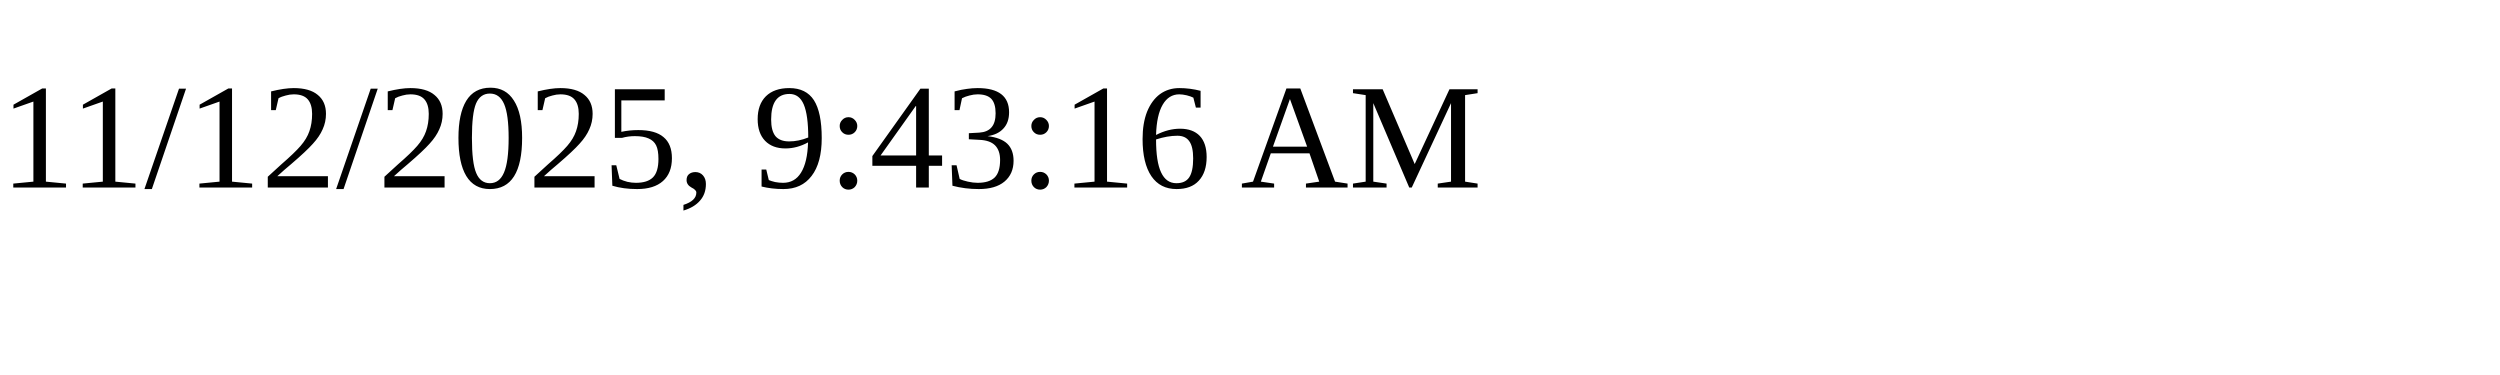
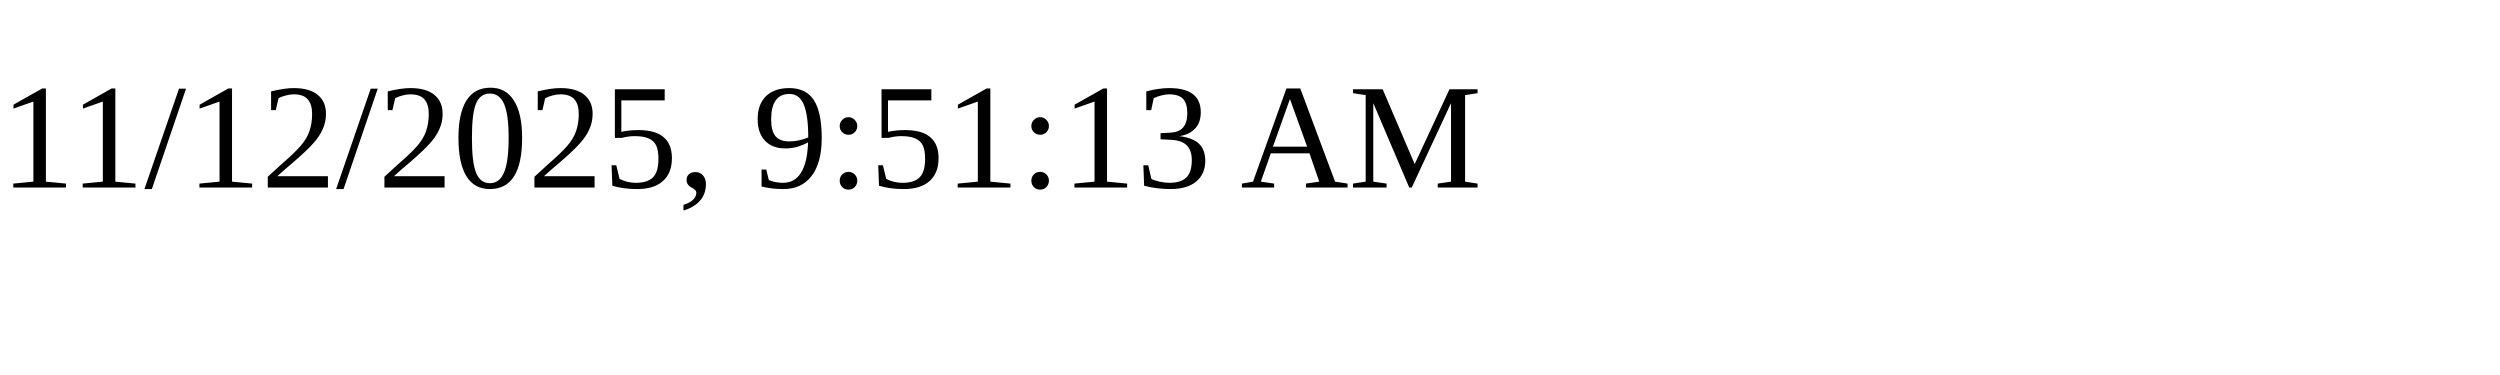
<svg xmlns="http://www.w3.org/2000/svg" height="30" width="200">
-   <text x="0" y="15">11/12/2025, 9:43:16 AM</text>
+   <text x="0" y="15">11/12/2025, 9:51:13 AM</text>
</svg>
